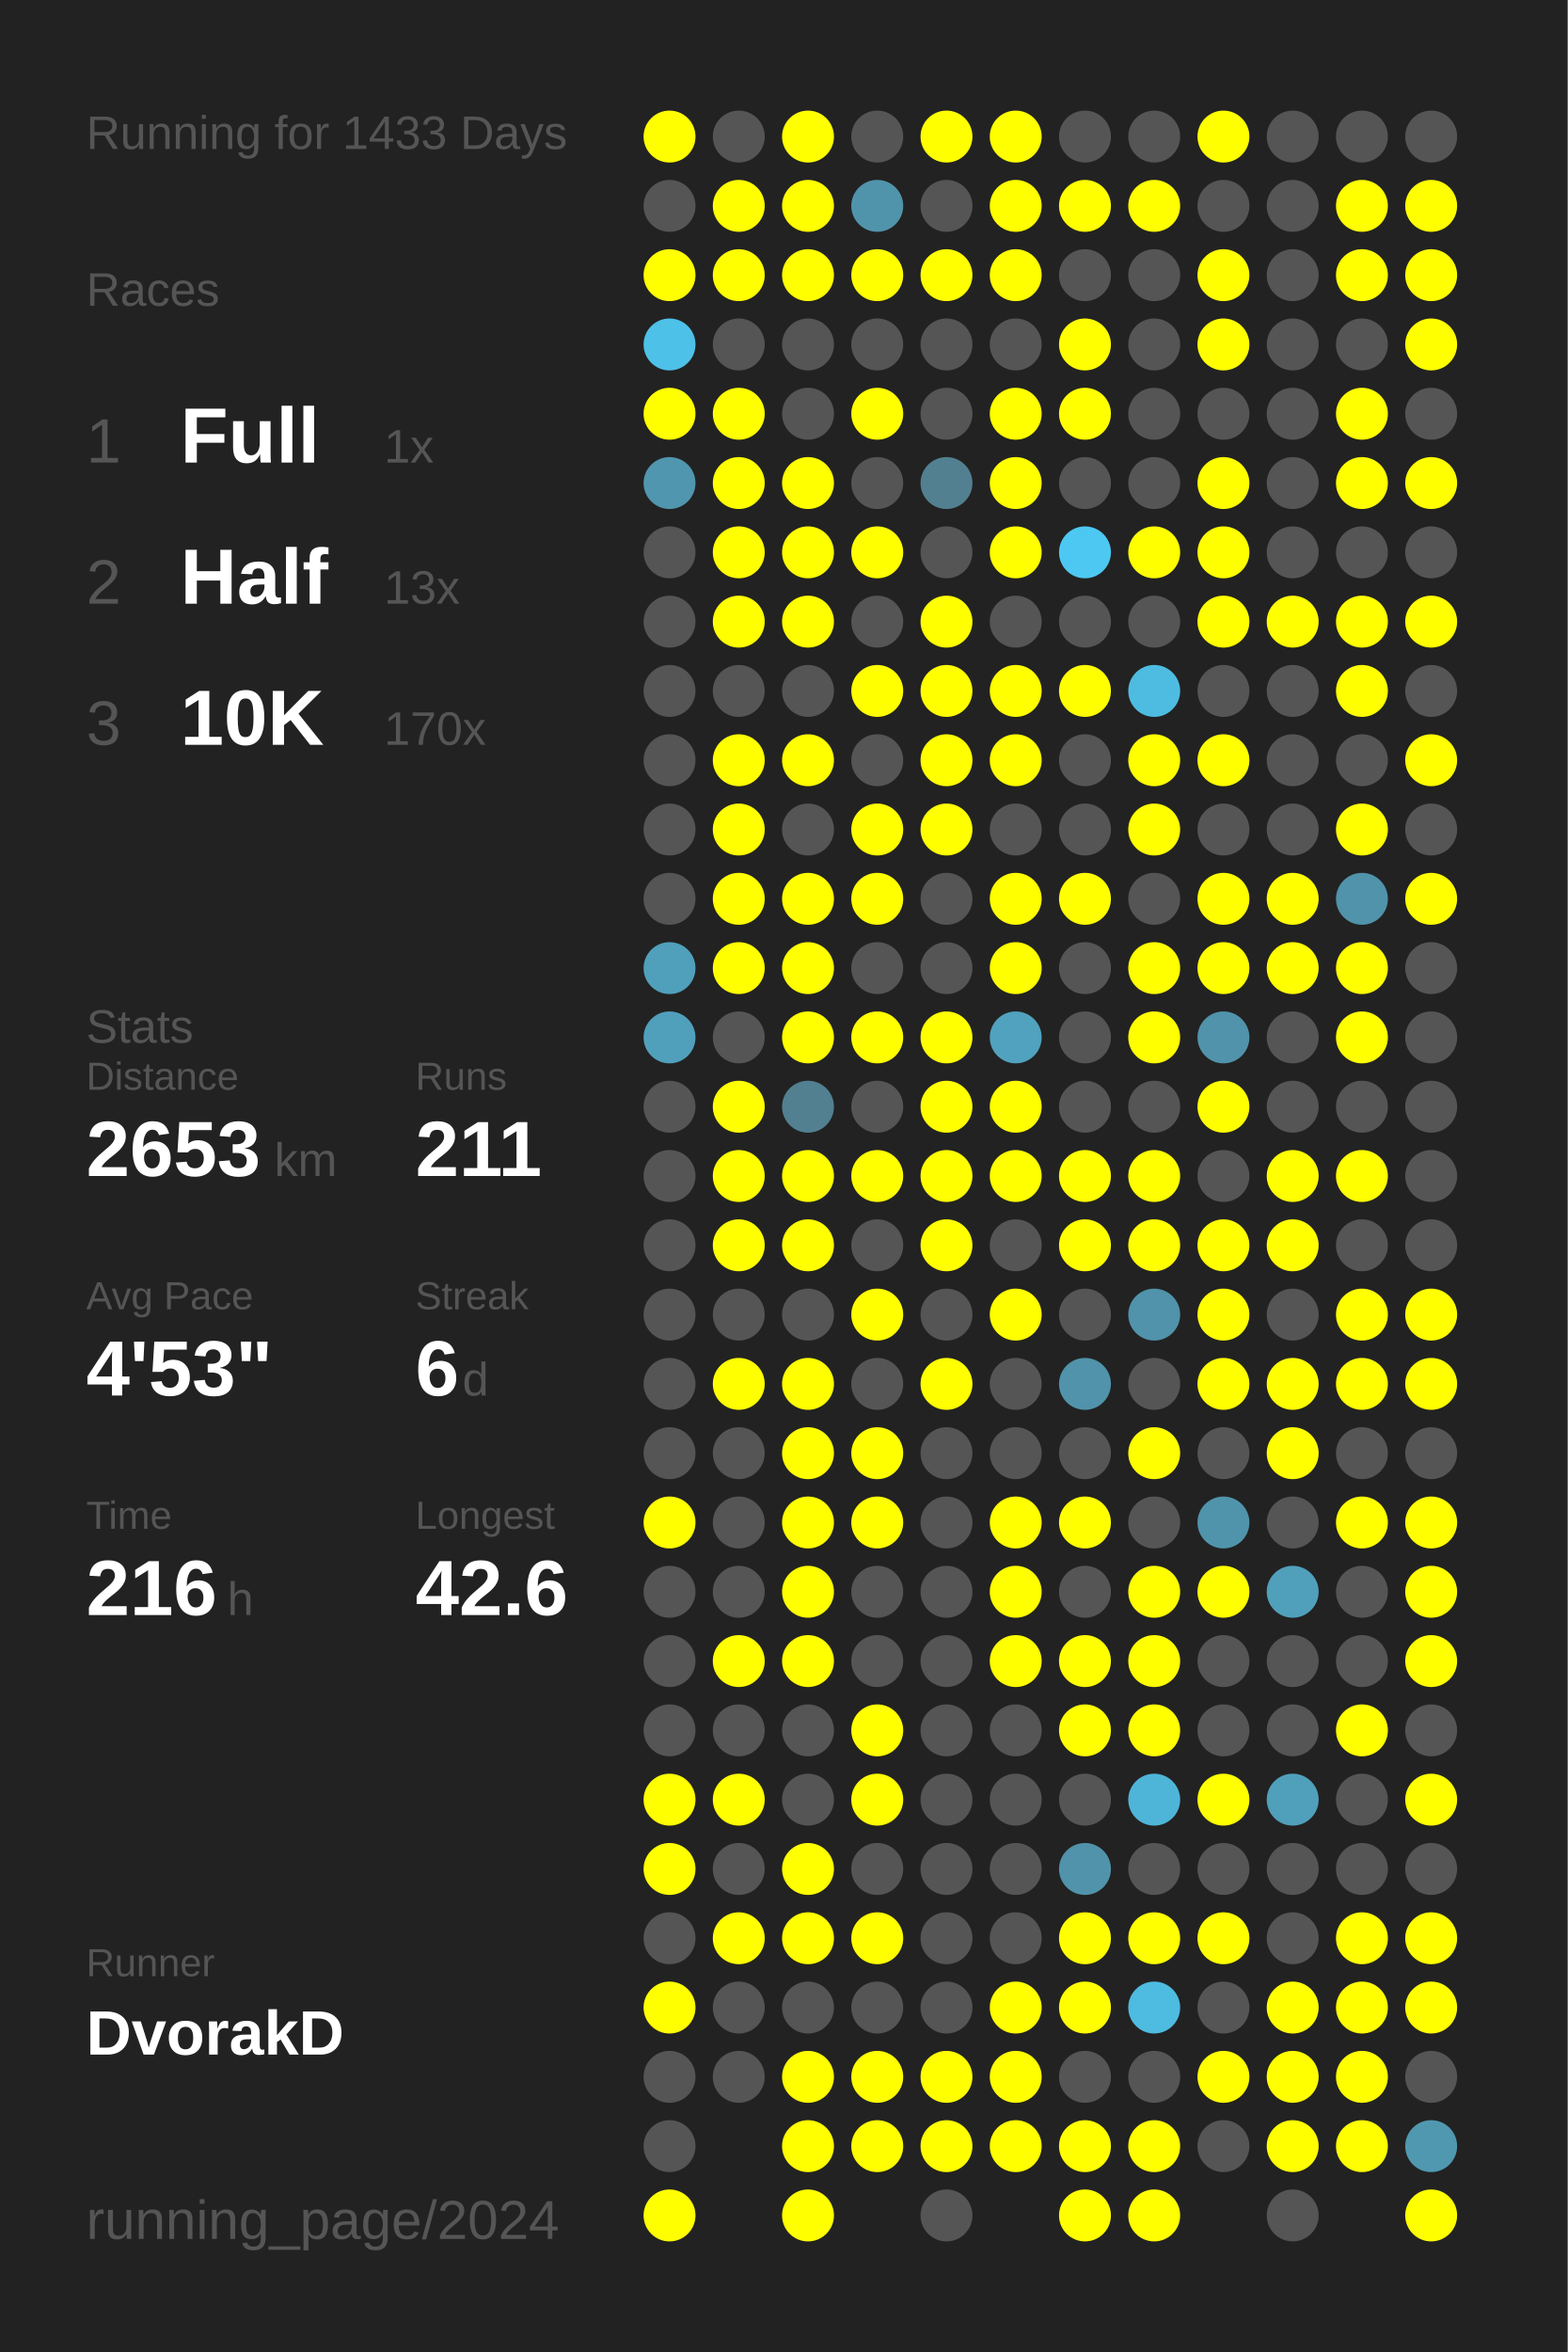
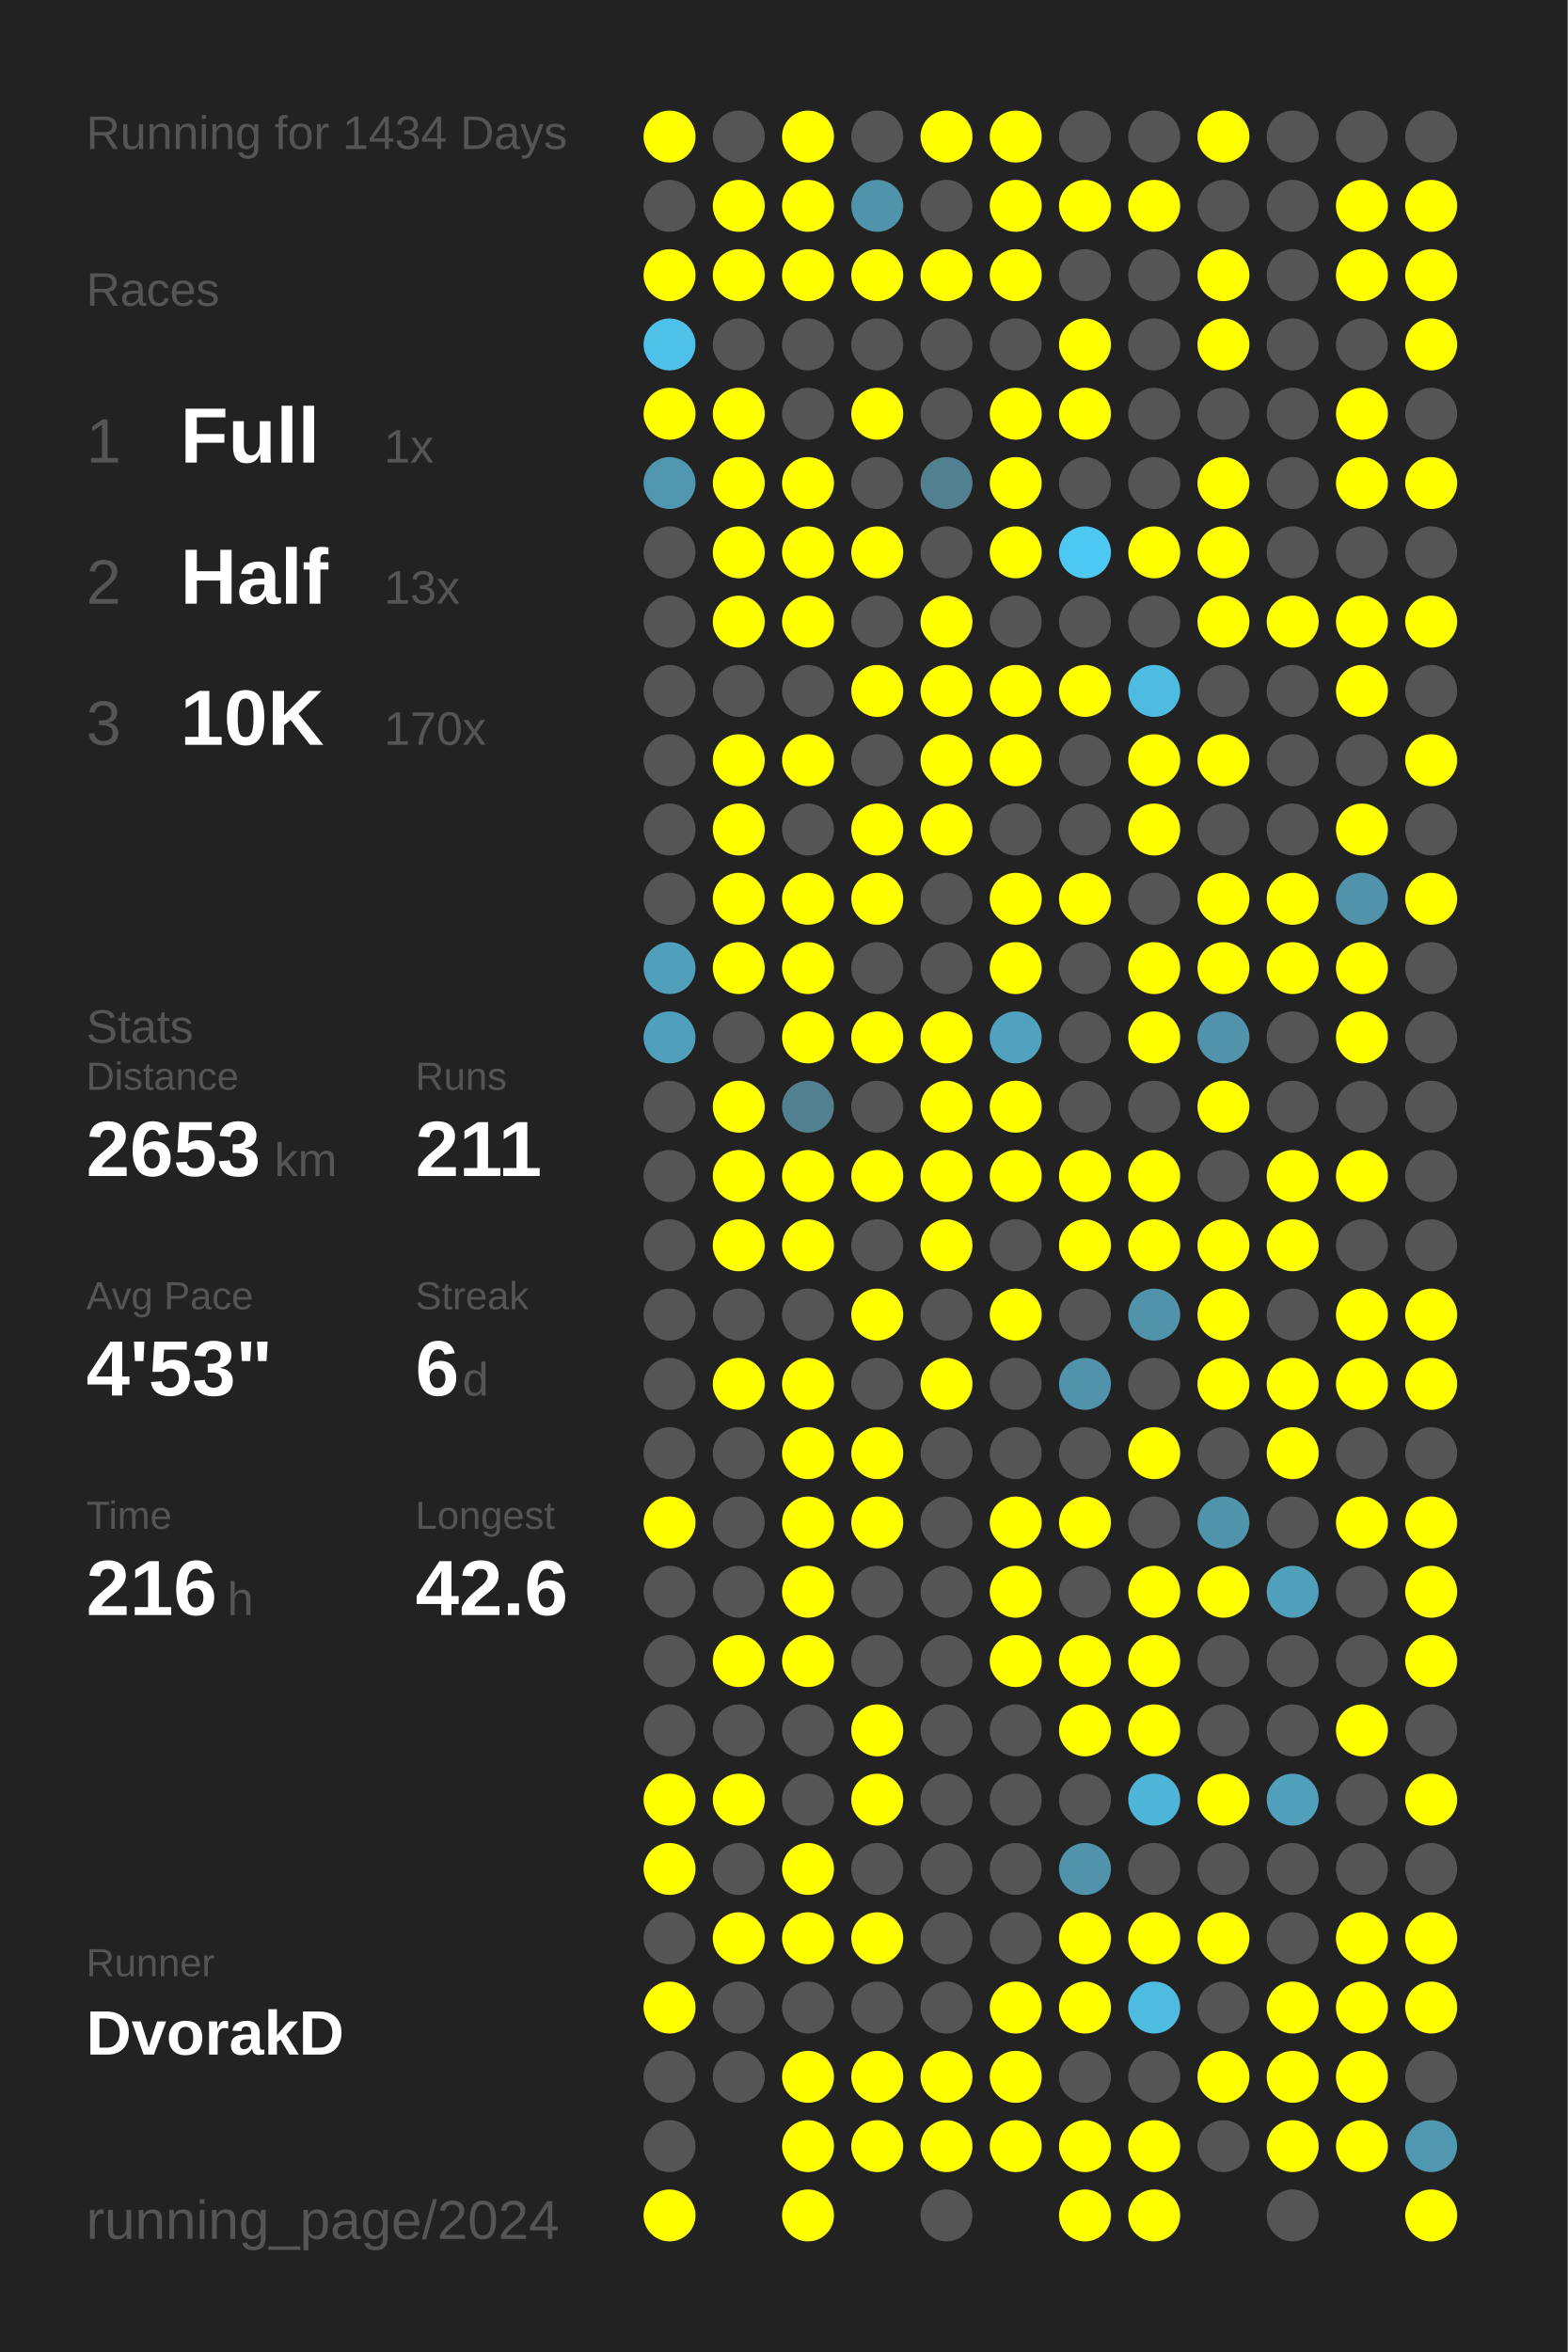
<svg xmlns="http://www.w3.org/2000/svg" baseProfile="full" height="300mm" version="1.1" viewBox="0,0,200,300" width="200mm">
  <defs />
  <rect fill="#222222" height="300" width="200" x="0" y="0" />
-   <text fill="#555555" style="font-size:6px; font-family:Arial;" x="11" y="19">Running for 1433 Days</text>
+   <text fill="#555555" style="font-size:6px; font-family:Arial;" x="11" y="19">Running for 1434 Days</text>
  <text fill="#555555" style="font-size:6px; font-family:Arial;" x="11" y="39">Races</text>
  <text fill="#555555" style="font-size:8px; font-family:Arial;" x="11" y="59">1</text>
  <text fill="#FFFFFF" style="font-size:10px; font-family:Arial; font-weight:bold;" x="23" y="59">Full</text>
  <text fill="#555555" style="font-size:6px; font-family:Arial;" x="49" y="59">1x</text>
  <text fill="#555555" style="font-size:8px; font-family:Arial;" x="11" y="77">2</text>
  <text fill="#FFFFFF" style="font-size:10px; font-family:Arial; font-weight:bold;" x="23" y="77">Half</text>
  <text fill="#555555" style="font-size:6px; font-family:Arial;" x="49" y="77">13x</text>
  <text fill="#555555" style="font-size:8px; font-family:Arial;" x="11" y="95">3</text>
  <text fill="#FFFFFF" style="font-size:10px; font-family:Arial; font-weight:bold;" x="23" y="95">10K</text>
  <text fill="#555555" style="font-size:6px; font-family:Arial;" x="49" y="95">170x</text>
  <text fill="#555555" style="font-size:6px; font-family:Arial;" x="11" y="133">Stats</text>
  <text fill="#555555" style="font-size:5px; font-family:Arial;" x="11" y="139">Distance</text>
  <text fill="#FFFFFF" style="font-size:10px; font-family:Arial; font-weight:bold;" x="11" y="150">2653</text>
  <text fill="#555555" style="font-size:6px; font-family:Arial;" x="35" y="150">km</text>
  <text fill="#555555" style="font-size:5px; font-family:Arial;" x="53" y="139">Runs</text>
  <text fill="#FFFFFF" style="font-size:10px; font-family:Arial; font-weight:bold;" x="53" y="150">211</text>
  <text fill="#555555" style="font-size:5px; font-family:Arial;" x="11" y="167">Avg Pace</text>
  <text fill="#FFFFFF" style="font-size:10px; font-family:Arial; font-weight:bold;" x="11" y="178">4'53"</text>
  <text fill="#555555" style="font-size:5px; font-family:Arial;" x="53" y="167">Streak</text>
  <text fill="#FFFFFF" style="font-size:10px; font-family:Arial; font-weight:bold;" x="53" y="178">6</text>
  <text fill="#555555" style="font-size:6px; font-family:Arial;" x="59" y="178">d</text>
  <text fill="#555555" style="font-size:5px; font-family:Arial;" x="11" y="195">Time</text>
  <text fill="#FFFFFF" style="font-size:10px; font-family:Arial; font-weight:bold;" x="11" y="206">216</text>
  <text fill="#555555" style="font-size:6px; font-family:Arial;" x="29" y="206">h</text>
  <text fill="#555555" style="font-size:5px; font-family:Arial;" x="53" y="195">Longest</text>
  <text fill="#FFFFFF" style="font-size:10px; font-family:Arial; font-weight:bold;" x="53" y="206">42.6</text>
  <text fill="#555555" style="font-size:5px; font-family:Arial;" x="11" y="252.065">Runner</text>
  <text fill="#FFFFFF" style="font-size:8px; font-family:Arial; font-weight:bold;" x="11" y="262.065">DvorakD</text>
  <text fill="#555555" style="font-size:7px; font-family:Arial;" x="11" y="285.581">running_page/2024</text>
  <circle cx="85.417" cy="17.419" fill="#FFFF00" r="3.312" />
  <circle cx="85.417" cy="26.258" fill="#555555" r="3.312" />
  <circle cx="85.417" cy="35.097" fill="#FFFF00" r="3.312" />
  <circle cx="85.417" cy="43.935" fill="#4ec1e8" r="3.312" />
  <circle cx="85.417" cy="52.774" fill="#FFFF00" r="3.312" />
  <circle cx="85.417" cy="61.613" fill="#5096ae" r="3.312" />
  <circle cx="85.417" cy="70.452" fill="#555555" r="3.312" />
  <circle cx="85.417" cy="79.29" fill="#555555" r="3.312" />
  <circle cx="85.417" cy="88.129" fill="#555555" r="3.312" />
  <circle cx="85.417" cy="96.968" fill="#555555" r="3.312" />
  <circle cx="85.417" cy="105.806" fill="#555555" r="3.312" />
  <circle cx="85.417" cy="114.645" fill="#555555" r="3.312" />
  <circle cx="85.417" cy="123.484" fill="#50a0bb" r="3.312" />
  <circle cx="85.417" cy="132.323" fill="#50a0bc" r="3.312" />
  <circle cx="85.417" cy="141.161" fill="#555555" r="3.312" />
  <circle cx="85.417" cy="150" fill="#555555" r="3.312" />
  <circle cx="85.417" cy="158.839" fill="#555555" r="3.312" />
  <circle cx="85.417" cy="167.677" fill="#555555" r="3.312" />
  <circle cx="85.417" cy="176.516" fill="#555555" r="3.312" />
  <circle cx="85.417" cy="185.355" fill="#555555" r="3.312" />
  <circle cx="85.417" cy="194.194" fill="#FFFF00" r="3.312" />
  <circle cx="85.417" cy="203.032" fill="#555555" r="3.312" />
  <circle cx="85.417" cy="211.871" fill="#555555" r="3.312" />
  <circle cx="85.417" cy="220.71" fill="#555555" r="3.312" />
  <circle cx="85.417" cy="229.548" fill="#FFFF00" r="3.312" />
  <circle cx="85.417" cy="238.387" fill="#FFFF00" r="3.312" />
  <circle cx="85.417" cy="247.226" fill="#555555" r="3.312" />
  <circle cx="85.417" cy="256.065" fill="#FFFF00" r="3.312" />
  <circle cx="85.417" cy="264.903" fill="#555555" r="3.312" />
  <circle cx="85.417" cy="273.742" fill="#555555" r="3.312" />
  <circle cx="85.417" cy="282.581" fill="#FFFF00" r="3.312" />
  <circle cx="94.25" cy="17.419" fill="#555555" r="3.312" />
  <circle cx="94.25" cy="26.258" fill="#FFFF00" r="3.312" />
  <circle cx="94.25" cy="35.097" fill="#FFFF00" r="3.312" />
  <circle cx="94.25" cy="43.935" fill="#555555" r="3.312" />
  <circle cx="94.25" cy="52.774" fill="#FFFF00" r="3.312" />
  <circle cx="94.25" cy="61.613" fill="#FFFF00" r="3.312" />
  <circle cx="94.25" cy="70.452" fill="#FFFF00" r="3.312" />
  <circle cx="94.25" cy="79.29" fill="#FFFF00" r="3.312" />
  <circle cx="94.25" cy="88.129" fill="#555555" r="3.312" />
  <circle cx="94.25" cy="96.968" fill="#FFFF00" r="3.312" />
  <circle cx="94.25" cy="105.806" fill="#FFFF00" r="3.312" />
  <circle cx="94.25" cy="114.645" fill="#FFFF00" r="3.312" />
  <circle cx="94.25" cy="123.484" fill="#FFFF00" r="3.312" />
  <circle cx="94.25" cy="132.323" fill="#555555" r="3.312" />
  <circle cx="94.25" cy="141.161" fill="#FFFF00" r="3.312" />
  <circle cx="94.25" cy="150" fill="#FFFF00" r="3.312" />
  <circle cx="94.25" cy="158.839" fill="#FFFF00" r="3.312" />
  <circle cx="94.25" cy="167.677" fill="#555555" r="3.312" />
  <circle cx="94.25" cy="176.516" fill="#FFFF00" r="3.312" />
  <circle cx="94.25" cy="185.355" fill="#555555" r="3.312" />
  <circle cx="94.25" cy="194.194" fill="#555555" r="3.312" />
  <circle cx="94.25" cy="203.032" fill="#555555" r="3.312" />
  <circle cx="94.25" cy="211.871" fill="#FFFF00" r="3.312" />
  <circle cx="94.25" cy="220.71" fill="#555555" r="3.312" />
  <circle cx="94.25" cy="229.548" fill="#FFFF00" r="3.312" />
  <circle cx="94.25" cy="238.387" fill="#555555" r="3.312" />
  <circle cx="94.25" cy="247.226" fill="#FFFF00" r="3.312" />
  <circle cx="94.25" cy="256.065" fill="#555555" r="3.312" />
  <circle cx="94.25" cy="264.903" fill="#555555" r="3.312" />
  <circle cx="103.083" cy="17.419" fill="#FFFF00" r="3.312" />
  <circle cx="103.083" cy="26.258" fill="#FFFF00" r="3.312" />
  <circle cx="103.083" cy="35.097" fill="#FFFF00" r="3.312" />
  <circle cx="103.083" cy="43.935" fill="#555555" r="3.312" />
  <circle cx="103.083" cy="52.774" fill="#555555" r="3.312" />
  <circle cx="103.083" cy="61.613" fill="#FFFF00" r="3.312" />
  <circle cx="103.083" cy="70.452" fill="#FFFF00" r="3.312" />
  <circle cx="103.083" cy="79.29" fill="#FFFF00" r="3.312" />
  <circle cx="103.083" cy="88.129" fill="#555555" r="3.312" />
  <circle cx="103.083" cy="96.968" fill="#FFFF00" r="3.312" />
  <circle cx="103.083" cy="105.806" fill="#555555" r="3.312" />
  <circle cx="103.083" cy="114.645" fill="#FFFF00" r="3.312" />
  <circle cx="103.083" cy="123.484" fill="#FFFF00" r="3.312" />
  <circle cx="103.083" cy="132.323" fill="#FFFF00" r="3.312" />
  <circle cx="103.083" cy="141.161" fill="#528090" r="3.312" />
  <circle cx="103.083" cy="150" fill="#FFFF00" r="3.312" />
  <circle cx="103.083" cy="158.839" fill="#FFFF00" r="3.312" />
  <circle cx="103.083" cy="167.677" fill="#555555" r="3.312" />
  <circle cx="103.083" cy="176.516" fill="#FFFF00" r="3.312" />
  <circle cx="103.083" cy="185.355" fill="#FFFF00" r="3.312" />
  <circle cx="103.083" cy="194.194" fill="#FFFF00" r="3.312" />
  <circle cx="103.083" cy="203.032" fill="#FFFF00" r="3.312" />
  <circle cx="103.083" cy="211.871" fill="#FFFF00" r="3.312" />
  <circle cx="103.083" cy="220.71" fill="#555555" r="3.312" />
  <circle cx="103.083" cy="229.548" fill="#555555" r="3.312" />
  <circle cx="103.083" cy="238.387" fill="#FFFF00" r="3.312" />
  <circle cx="103.083" cy="247.226" fill="#FFFF00" r="3.312" />
  <circle cx="103.083" cy="256.065" fill="#555555" r="3.312" />
  <circle cx="103.083" cy="264.903" fill="#FFFF00" r="3.312" />
  <circle cx="103.083" cy="273.742" fill="#FFFF00" r="3.312" />
  <circle cx="103.083" cy="282.581" fill="#FFFF00" r="3.312" />
  <circle cx="111.917" cy="17.419" fill="#555555" r="3.312" />
  <circle cx="111.917" cy="26.258" fill="#5094ab" r="3.312" />
  <circle cx="111.917" cy="35.097" fill="#FFFF00" r="3.312" />
  <circle cx="111.917" cy="43.935" fill="#555555" r="3.312" />
  <circle cx="111.917" cy="52.774" fill="#FFFF00" r="3.312" />
  <circle cx="111.917" cy="61.613" fill="#555555" r="3.312" />
  <circle cx="111.917" cy="70.452" fill="#FFFF00" r="3.312" />
  <circle cx="111.917" cy="79.29" fill="#555555" r="3.312" />
  <circle cx="111.917" cy="88.129" fill="#FFFF00" r="3.312" />
  <circle cx="111.917" cy="96.968" fill="#555555" r="3.312" />
  <circle cx="111.917" cy="105.806" fill="#FFFF00" r="3.312" />
  <circle cx="111.917" cy="114.645" fill="#FFFF00" r="3.312" />
  <circle cx="111.917" cy="123.484" fill="#555555" r="3.312" />
  <circle cx="111.917" cy="132.323" fill="#FFFF00" r="3.312" />
  <circle cx="111.917" cy="141.161" fill="#555555" r="3.312" />
  <circle cx="111.917" cy="150" fill="#FFFF00" r="3.312" />
  <circle cx="111.917" cy="158.839" fill="#555555" r="3.312" />
  <circle cx="111.917" cy="167.677" fill="#FFFF00" r="3.312" />
  <circle cx="111.917" cy="176.516" fill="#555555" r="3.312" />
  <circle cx="111.917" cy="185.355" fill="#FFFF00" r="3.312" />
  <circle cx="111.917" cy="194.194" fill="#FFFF00" r="3.312" />
  <circle cx="111.917" cy="203.032" fill="#555555" r="3.312" />
  <circle cx="111.917" cy="211.871" fill="#555555" r="3.312" />
  <circle cx="111.917" cy="220.71" fill="#FFFF00" r="3.312" />
  <circle cx="111.917" cy="229.548" fill="#FFFF00" r="3.312" />
  <circle cx="111.917" cy="238.387" fill="#555555" r="3.312" />
  <circle cx="111.917" cy="247.226" fill="#FFFF00" r="3.312" />
  <circle cx="111.917" cy="256.065" fill="#555555" r="3.312" />
  <circle cx="111.917" cy="264.903" fill="#FFFF00" r="3.312" />
  <circle cx="111.917" cy="273.742" fill="#FFFF00" r="3.312" />
  <circle cx="120.75" cy="17.419" fill="#FFFF00" r="3.312" />
  <circle cx="120.75" cy="26.258" fill="#555555" r="3.312" />
  <circle cx="120.75" cy="35.097" fill="#FFFF00" r="3.312" />
  <circle cx="120.75" cy="43.935" fill="#555555" r="3.312" />
  <circle cx="120.75" cy="52.774" fill="#555555" r="3.312" />
  <circle cx="120.75" cy="61.613" fill="#528090" r="3.312" />
  <circle cx="120.75" cy="70.452" fill="#555555" r="3.312" />
  <circle cx="120.75" cy="79.29" fill="#FFFF00" r="3.312" />
  <circle cx="120.75" cy="88.129" fill="#FFFF00" r="3.312" />
  <circle cx="120.75" cy="96.968" fill="#FFFF00" r="3.312" />
  <circle cx="120.75" cy="105.806" fill="#FFFF00" r="3.312" />
  <circle cx="120.75" cy="114.645" fill="#555555" r="3.312" />
  <circle cx="120.75" cy="123.484" fill="#555555" r="3.312" />
  <circle cx="120.75" cy="132.323" fill="#FFFF00" r="3.312" />
  <circle cx="120.75" cy="141.161" fill="#FFFF00" r="3.312" />
  <circle cx="120.75" cy="150" fill="#FFFF00" r="3.312" />
  <circle cx="120.75" cy="158.839" fill="#FFFF00" r="3.312" />
  <circle cx="120.75" cy="167.677" fill="#555555" r="3.312" />
  <circle cx="120.75" cy="176.516" fill="#FFFF00" r="3.312" />
  <circle cx="120.75" cy="185.355" fill="#555555" r="3.312" />
  <circle cx="120.75" cy="194.194" fill="#555555" r="3.312" />
  <circle cx="120.75" cy="203.032" fill="#555555" r="3.312" />
  <circle cx="120.75" cy="211.871" fill="#555555" r="3.312" />
  <circle cx="120.75" cy="220.71" fill="#555555" r="3.312" />
  <circle cx="120.75" cy="229.548" fill="#555555" r="3.312" />
  <circle cx="120.75" cy="238.387" fill="#555555" r="3.312" />
  <circle cx="120.75" cy="247.226" fill="#555555" r="3.312" />
  <circle cx="120.75" cy="256.065" fill="#555555" r="3.312" />
  <circle cx="120.75" cy="264.903" fill="#FFFF00" r="3.312" />
  <circle cx="120.75" cy="273.742" fill="#FFFF00" r="3.312" />
  <circle cx="120.75" cy="282.581" fill="#555555" r="3.312" />
  <circle cx="129.583" cy="17.419" fill="#FFFF00" r="3.312" />
  <circle cx="129.583" cy="26.258" fill="#FFFF00" r="3.312" />
  <circle cx="129.583" cy="35.097" fill="#FFFF00" r="3.312" />
  <circle cx="129.583" cy="43.935" fill="#555555" r="3.312" />
  <circle cx="129.583" cy="52.774" fill="#FFFF00" r="3.312" />
  <circle cx="129.583" cy="61.613" fill="#FFFF00" r="3.312" />
  <circle cx="129.583" cy="70.452" fill="#FFFF00" r="3.312" />
  <circle cx="129.583" cy="79.29" fill="#555555" r="3.312" />
  <circle cx="129.583" cy="88.129" fill="#FFFF00" r="3.312" />
  <circle cx="129.583" cy="96.968" fill="#FFFF00" r="3.312" />
  <circle cx="129.583" cy="105.806" fill="#555555" r="3.312" />
  <circle cx="129.583" cy="114.645" fill="#FFFF00" r="3.312" />
  <circle cx="129.583" cy="123.484" fill="#FFFF00" r="3.312" />
  <circle cx="129.583" cy="132.323" fill="#50a2be" r="3.312" />
  <circle cx="129.583" cy="141.161" fill="#FFFF00" r="3.312" />
  <circle cx="129.583" cy="150" fill="#FFFF00" r="3.312" />
  <circle cx="129.583" cy="158.839" fill="#555555" r="3.312" />
  <circle cx="129.583" cy="167.677" fill="#FFFF00" r="3.312" />
  <circle cx="129.583" cy="176.516" fill="#555555" r="3.312" />
  <circle cx="129.583" cy="185.355" fill="#555555" r="3.312" />
  <circle cx="129.583" cy="194.194" fill="#FFFF00" r="3.312" />
  <circle cx="129.583" cy="203.032" fill="#FFFF00" r="3.312" />
  <circle cx="129.583" cy="211.871" fill="#FFFF00" r="3.312" />
  <circle cx="129.583" cy="220.71" fill="#555555" r="3.312" />
  <circle cx="129.583" cy="229.548" fill="#555555" r="3.312" />
  <circle cx="129.583" cy="238.387" fill="#555555" r="3.312" />
  <circle cx="129.583" cy="247.226" fill="#555555" r="3.312" />
  <circle cx="129.583" cy="256.065" fill="#FFFF00" r="3.312" />
  <circle cx="129.583" cy="264.903" fill="#FFFF00" r="3.312" />
  <circle cx="129.583" cy="273.742" fill="#FFFF00" r="3.312" />
  <circle cx="138.417" cy="17.419" fill="#555555" r="3.312" />
  <circle cx="138.417" cy="26.258" fill="#FFFF00" r="3.312" />
  <circle cx="138.417" cy="35.097" fill="#555555" r="3.312" />
  <circle cx="138.417" cy="43.935" fill="#FFFF00" r="3.312" />
  <circle cx="138.417" cy="52.774" fill="#FFFF00" r="3.312" />
  <circle cx="138.417" cy="61.613" fill="#555555" r="3.312" />
  <circle cx="138.417" cy="70.452" fill="#4dc8f2" r="3.312" />
  <circle cx="138.417" cy="79.29" fill="#555555" r="3.312" />
  <circle cx="138.417" cy="88.129" fill="#FFFF00" r="3.312" />
  <circle cx="138.417" cy="96.968" fill="#555555" r="3.312" />
  <circle cx="138.417" cy="105.806" fill="#555555" r="3.312" />
  <circle cx="138.417" cy="114.645" fill="#FFFF00" r="3.312" />
  <circle cx="138.417" cy="123.484" fill="#555555" r="3.312" />
  <circle cx="138.417" cy="132.323" fill="#555555" r="3.312" />
  <circle cx="138.417" cy="141.161" fill="#555555" r="3.312" />
  <circle cx="138.417" cy="150" fill="#FFFF00" r="3.312" />
  <circle cx="138.417" cy="158.839" fill="#FFFF00" r="3.312" />
  <circle cx="138.417" cy="167.677" fill="#555555" r="3.312" />
  <circle cx="138.417" cy="176.516" fill="#5093aa" r="3.312" />
  <circle cx="138.417" cy="185.355" fill="#555555" r="3.312" />
  <circle cx="138.417" cy="194.194" fill="#FFFF00" r="3.312" />
  <circle cx="138.417" cy="203.032" fill="#555555" r="3.312" />
  <circle cx="138.417" cy="211.871" fill="#FFFF00" r="3.312" />
  <circle cx="138.417" cy="220.71" fill="#FFFF00" r="3.312" />
  <circle cx="138.417" cy="229.548" fill="#555555" r="3.312" />
  <circle cx="138.417" cy="238.387" fill="#5093aa" r="3.312" />
  <circle cx="138.417" cy="247.226" fill="#FFFF00" r="3.312" />
  <circle cx="138.417" cy="256.065" fill="#FFFF00" r="3.312" />
  <circle cx="138.417" cy="264.903" fill="#555555" r="3.312" />
  <circle cx="138.417" cy="273.742" fill="#FFFF00" r="3.312" />
  <circle cx="138.417" cy="282.581" fill="#FFFF00" r="3.312" />
  <circle cx="147.25" cy="17.419" fill="#555555" r="3.312" />
  <circle cx="147.25" cy="26.258" fill="#FFFF00" r="3.312" />
  <circle cx="147.25" cy="35.097" fill="#555555" r="3.312" />
  <circle cx="147.25" cy="43.935" fill="#555555" r="3.312" />
  <circle cx="147.25" cy="52.774" fill="#555555" r="3.312" />
  <circle cx="147.25" cy="61.613" fill="#555555" r="3.312" />
  <circle cx="147.25" cy="70.452" fill="#FFFF00" r="3.312" />
  <circle cx="147.25" cy="79.29" fill="#555555" r="3.312" />
  <circle cx="147.25" cy="88.129" fill="#4ebce1" r="3.312" />
  <circle cx="147.25" cy="96.968" fill="#FFFF00" r="3.312" />
  <circle cx="147.25" cy="105.806" fill="#FFFF00" r="3.312" />
  <circle cx="147.25" cy="114.645" fill="#555555" r="3.312" />
  <circle cx="147.25" cy="123.484" fill="#FFFF00" r="3.312" />
  <circle cx="147.25" cy="132.323" fill="#FFFF00" r="3.312" />
  <circle cx="147.25" cy="141.161" fill="#555555" r="3.312" />
  <circle cx="147.25" cy="150" fill="#FFFF00" r="3.312" />
  <circle cx="147.25" cy="158.839" fill="#FFFF00" r="3.312" />
  <circle cx="147.25" cy="167.677" fill="#5093aa" r="3.312" />
  <circle cx="147.25" cy="176.516" fill="#555555" r="3.312" />
  <circle cx="147.25" cy="185.355" fill="#FFFF00" r="3.312" />
  <circle cx="147.25" cy="194.194" fill="#555555" r="3.312" />
  <circle cx="147.25" cy="203.032" fill="#FFFF00" r="3.312" />
  <circle cx="147.25" cy="211.871" fill="#FFFF00" r="3.312" />
  <circle cx="147.25" cy="220.71" fill="#FFFF00" r="3.312" />
  <circle cx="147.25" cy="229.548" fill="#4eb5d8" r="3.312" />
  <circle cx="147.25" cy="238.387" fill="#555555" r="3.312" />
  <circle cx="147.25" cy="247.226" fill="#FFFF00" r="3.312" />
  <circle cx="147.25" cy="256.065" fill="#4ebbe0" r="3.312" />
  <circle cx="147.25" cy="264.903" fill="#555555" r="3.312" />
  <circle cx="147.25" cy="273.742" fill="#FFFF00" r="3.312" />
  <circle cx="147.25" cy="282.581" fill="#FFFF00" r="3.312" />
  <circle cx="156.083" cy="17.419" fill="#FFFF00" r="3.312" />
  <circle cx="156.083" cy="26.258" fill="#555555" r="3.312" />
  <circle cx="156.083" cy="35.097" fill="#FFFF00" r="3.312" />
  <circle cx="156.083" cy="43.935" fill="#FFFF00" r="3.312" />
  <circle cx="156.083" cy="52.774" fill="#555555" r="3.312" />
  <circle cx="156.083" cy="61.613" fill="#FFFF00" r="3.312" />
  <circle cx="156.083" cy="70.452" fill="#FFFF00" r="3.312" />
  <circle cx="156.083" cy="79.29" fill="#FFFF00" r="3.312" />
  <circle cx="156.083" cy="88.129" fill="#555555" r="3.312" />
  <circle cx="156.083" cy="96.968" fill="#FFFF00" r="3.312" />
  <circle cx="156.083" cy="105.806" fill="#555555" r="3.312" />
  <circle cx="156.083" cy="114.645" fill="#FFFF00" r="3.312" />
  <circle cx="156.083" cy="123.484" fill="#FFFF00" r="3.312" />
  <circle cx="156.083" cy="132.323" fill="#5093aa" r="3.312" />
  <circle cx="156.083" cy="141.161" fill="#FFFF00" r="3.312" />
  <circle cx="156.083" cy="150" fill="#555555" r="3.312" />
  <circle cx="156.083" cy="158.839" fill="#FFFF00" r="3.312" />
  <circle cx="156.083" cy="167.677" fill="#FFFF00" r="3.312" />
  <circle cx="156.083" cy="176.516" fill="#FFFF00" r="3.312" />
  <circle cx="156.083" cy="185.355" fill="#555555" r="3.312" />
  <circle cx="156.083" cy="194.194" fill="#5094ab" r="3.312" />
  <circle cx="156.083" cy="203.032" fill="#FFFF00" r="3.312" />
  <circle cx="156.083" cy="211.871" fill="#555555" r="3.312" />
  <circle cx="156.083" cy="220.71" fill="#555555" r="3.312" />
  <circle cx="156.083" cy="229.548" fill="#FFFF00" r="3.312" />
  <circle cx="156.083" cy="238.387" fill="#555555" r="3.312" />
  <circle cx="156.083" cy="247.226" fill="#FFFF00" r="3.312" />
  <circle cx="156.083" cy="256.065" fill="#555555" r="3.312" />
  <circle cx="156.083" cy="264.903" fill="#FFFF00" r="3.312" />
  <circle cx="156.083" cy="273.742" fill="#555555" r="3.312" />
  <circle cx="164.917" cy="17.419" fill="#555555" r="3.312" />
  <circle cx="164.917" cy="26.258" fill="#555555" r="3.312" />
  <circle cx="164.917" cy="35.097" fill="#555555" r="3.312" />
  <circle cx="164.917" cy="43.935" fill="#555555" r="3.312" />
  <circle cx="164.917" cy="52.774" fill="#555555" r="3.312" />
  <circle cx="164.917" cy="61.613" fill="#555555" r="3.312" />
  <circle cx="164.917" cy="70.452" fill="#555555" r="3.312" />
  <circle cx="164.917" cy="79.29" fill="#FFFF00" r="3.312" />
  <circle cx="164.917" cy="88.129" fill="#555555" r="3.312" />
  <circle cx="164.917" cy="96.968" fill="#555555" r="3.312" />
  <circle cx="164.917" cy="105.806" fill="#555555" r="3.312" />
  <circle cx="164.917" cy="114.645" fill="#FFFF00" r="3.312" />
  <circle cx="164.917" cy="123.484" fill="#FFFF00" r="3.312" />
  <circle cx="164.917" cy="132.323" fill="#555555" r="3.312" />
  <circle cx="164.917" cy="141.161" fill="#555555" r="3.312" />
  <circle cx="164.917" cy="150" fill="#FFFF00" r="3.312" />
  <circle cx="164.917" cy="158.839" fill="#FFFF00" r="3.312" />
  <circle cx="164.917" cy="167.677" fill="#555555" r="3.312" />
  <circle cx="164.917" cy="176.516" fill="#FFFF00" r="3.312" />
  <circle cx="164.917" cy="185.355" fill="#FFFF00" r="3.312" />
  <circle cx="164.917" cy="194.194" fill="#555555" r="3.312" />
  <circle cx="164.917" cy="203.032" fill="#50a0bb" r="3.312" />
  <circle cx="164.917" cy="211.871" fill="#555555" r="3.312" />
  <circle cx="164.917" cy="220.71" fill="#555555" r="3.312" />
  <circle cx="164.917" cy="229.548" fill="#50a0bb" r="3.312" />
  <circle cx="164.917" cy="238.387" fill="#555555" r="3.312" />
  <circle cx="164.917" cy="247.226" fill="#555555" r="3.312" />
  <circle cx="164.917" cy="256.065" fill="#FFFF00" r="3.312" />
  <circle cx="164.917" cy="264.903" fill="#FFFF00" r="3.312" />
  <circle cx="164.917" cy="273.742" fill="#FFFF00" r="3.312" />
  <circle cx="164.917" cy="282.581" fill="#555555" r="3.312" />
  <circle cx="173.75" cy="17.419" fill="#555555" r="3.312" />
  <circle cx="173.75" cy="26.258" fill="#FFFF00" r="3.312" />
  <circle cx="173.75" cy="35.097" fill="#FFFF00" r="3.312" />
  <circle cx="173.75" cy="43.935" fill="#555555" r="3.312" />
  <circle cx="173.75" cy="52.774" fill="#FFFF00" r="3.312" />
  <circle cx="173.75" cy="61.613" fill="#FFFF00" r="3.312" />
  <circle cx="173.75" cy="70.452" fill="#555555" r="3.312" />
  <circle cx="173.75" cy="79.29" fill="#FFFF00" r="3.312" />
  <circle cx="173.75" cy="88.129" fill="#FFFF00" r="3.312" />
  <circle cx="173.75" cy="96.968" fill="#555555" r="3.312" />
  <circle cx="173.75" cy="105.806" fill="#FFFF00" r="3.312" />
  <circle cx="173.75" cy="114.645" fill="#5093aa" r="3.312" />
  <circle cx="173.75" cy="123.484" fill="#FFFF00" r="3.312" />
  <circle cx="173.75" cy="132.323" fill="#FFFF00" r="3.312" />
  <circle cx="173.75" cy="141.161" fill="#555555" r="3.312" />
  <circle cx="173.75" cy="150" fill="#FFFF00" r="3.312" />
  <circle cx="173.75" cy="158.839" fill="#555555" r="3.312" />
  <circle cx="173.75" cy="167.677" fill="#FFFF00" r="3.312" />
  <circle cx="173.75" cy="176.516" fill="#FFFF00" r="3.312" />
  <circle cx="173.75" cy="185.355" fill="#555555" r="3.312" />
  <circle cx="173.75" cy="194.194" fill="#FFFF00" r="3.312" />
  <circle cx="173.75" cy="203.032" fill="#555555" r="3.312" />
  <circle cx="173.75" cy="211.871" fill="#555555" r="3.312" />
  <circle cx="173.75" cy="220.71" fill="#FFFF00" r="3.312" />
  <circle cx="173.75" cy="229.548" fill="#555555" r="3.312" />
  <circle cx="173.75" cy="238.387" fill="#555555" r="3.312" />
  <circle cx="173.75" cy="247.226" fill="#FFFF00" r="3.312" />
  <circle cx="173.75" cy="256.065" fill="#FFFF00" r="3.312" />
  <circle cx="173.75" cy="264.903" fill="#FFFF00" r="3.312" />
  <circle cx="173.75" cy="273.742" fill="#FFFF00" r="3.312" />
  <circle cx="182.583" cy="17.419" fill="#555555" r="3.312" />
  <circle cx="182.583" cy="26.258" fill="#FFFF00" r="3.312" />
  <circle cx="182.583" cy="35.097" fill="#FFFF00" r="3.312" />
  <circle cx="182.583" cy="43.935" fill="#FFFF00" r="3.312" />
  <circle cx="182.583" cy="52.774" fill="#555555" r="3.312" />
  <circle cx="182.583" cy="61.613" fill="#FFFF00" r="3.312" />
  <circle cx="182.583" cy="70.452" fill="#555555" r="3.312" />
  <circle cx="182.583" cy="79.29" fill="#FFFF00" r="3.312" />
  <circle cx="182.583" cy="88.129" fill="#555555" r="3.312" />
  <circle cx="182.583" cy="96.968" fill="#FFFF00" r="3.312" />
  <circle cx="182.583" cy="105.806" fill="#555555" r="3.312" />
  <circle cx="182.583" cy="114.645" fill="#FFFF00" r="3.312" />
  <circle cx="182.583" cy="123.484" fill="#555555" r="3.312" />
  <circle cx="182.583" cy="132.323" fill="#555555" r="3.312" />
  <circle cx="182.583" cy="141.161" fill="#555555" r="3.312" />
  <circle cx="182.583" cy="150" fill="#555555" r="3.312" />
  <circle cx="182.583" cy="158.839" fill="#555555" r="3.312" />
  <circle cx="182.583" cy="167.677" fill="#FFFF00" r="3.312" />
  <circle cx="182.583" cy="176.516" fill="#FFFF00" r="3.312" />
  <circle cx="182.583" cy="185.355" fill="#555555" r="3.312" />
  <circle cx="182.583" cy="194.194" fill="#FFFF00" r="3.312" />
  <circle cx="182.583" cy="203.032" fill="#FFFF00" r="3.312" />
  <circle cx="182.583" cy="211.871" fill="#FFFF00" r="3.312" />
  <circle cx="182.583" cy="220.71" fill="#555555" r="3.312" />
  <circle cx="182.583" cy="229.548" fill="#FFFF00" r="3.312" />
  <circle cx="182.583" cy="238.387" fill="#555555" r="3.312" />
  <circle cx="182.583" cy="247.226" fill="#FFFF00" r="3.312" />
  <circle cx="182.583" cy="256.065" fill="#FFFF00" r="3.312" />
  <circle cx="182.583" cy="264.903" fill="#555555" r="3.312" />
  <circle cx="182.583" cy="273.742" fill="#5098b0" r="3.312" />
  <circle cx="182.583" cy="282.581" fill="#FFFF00" r="3.312" />
</svg>
